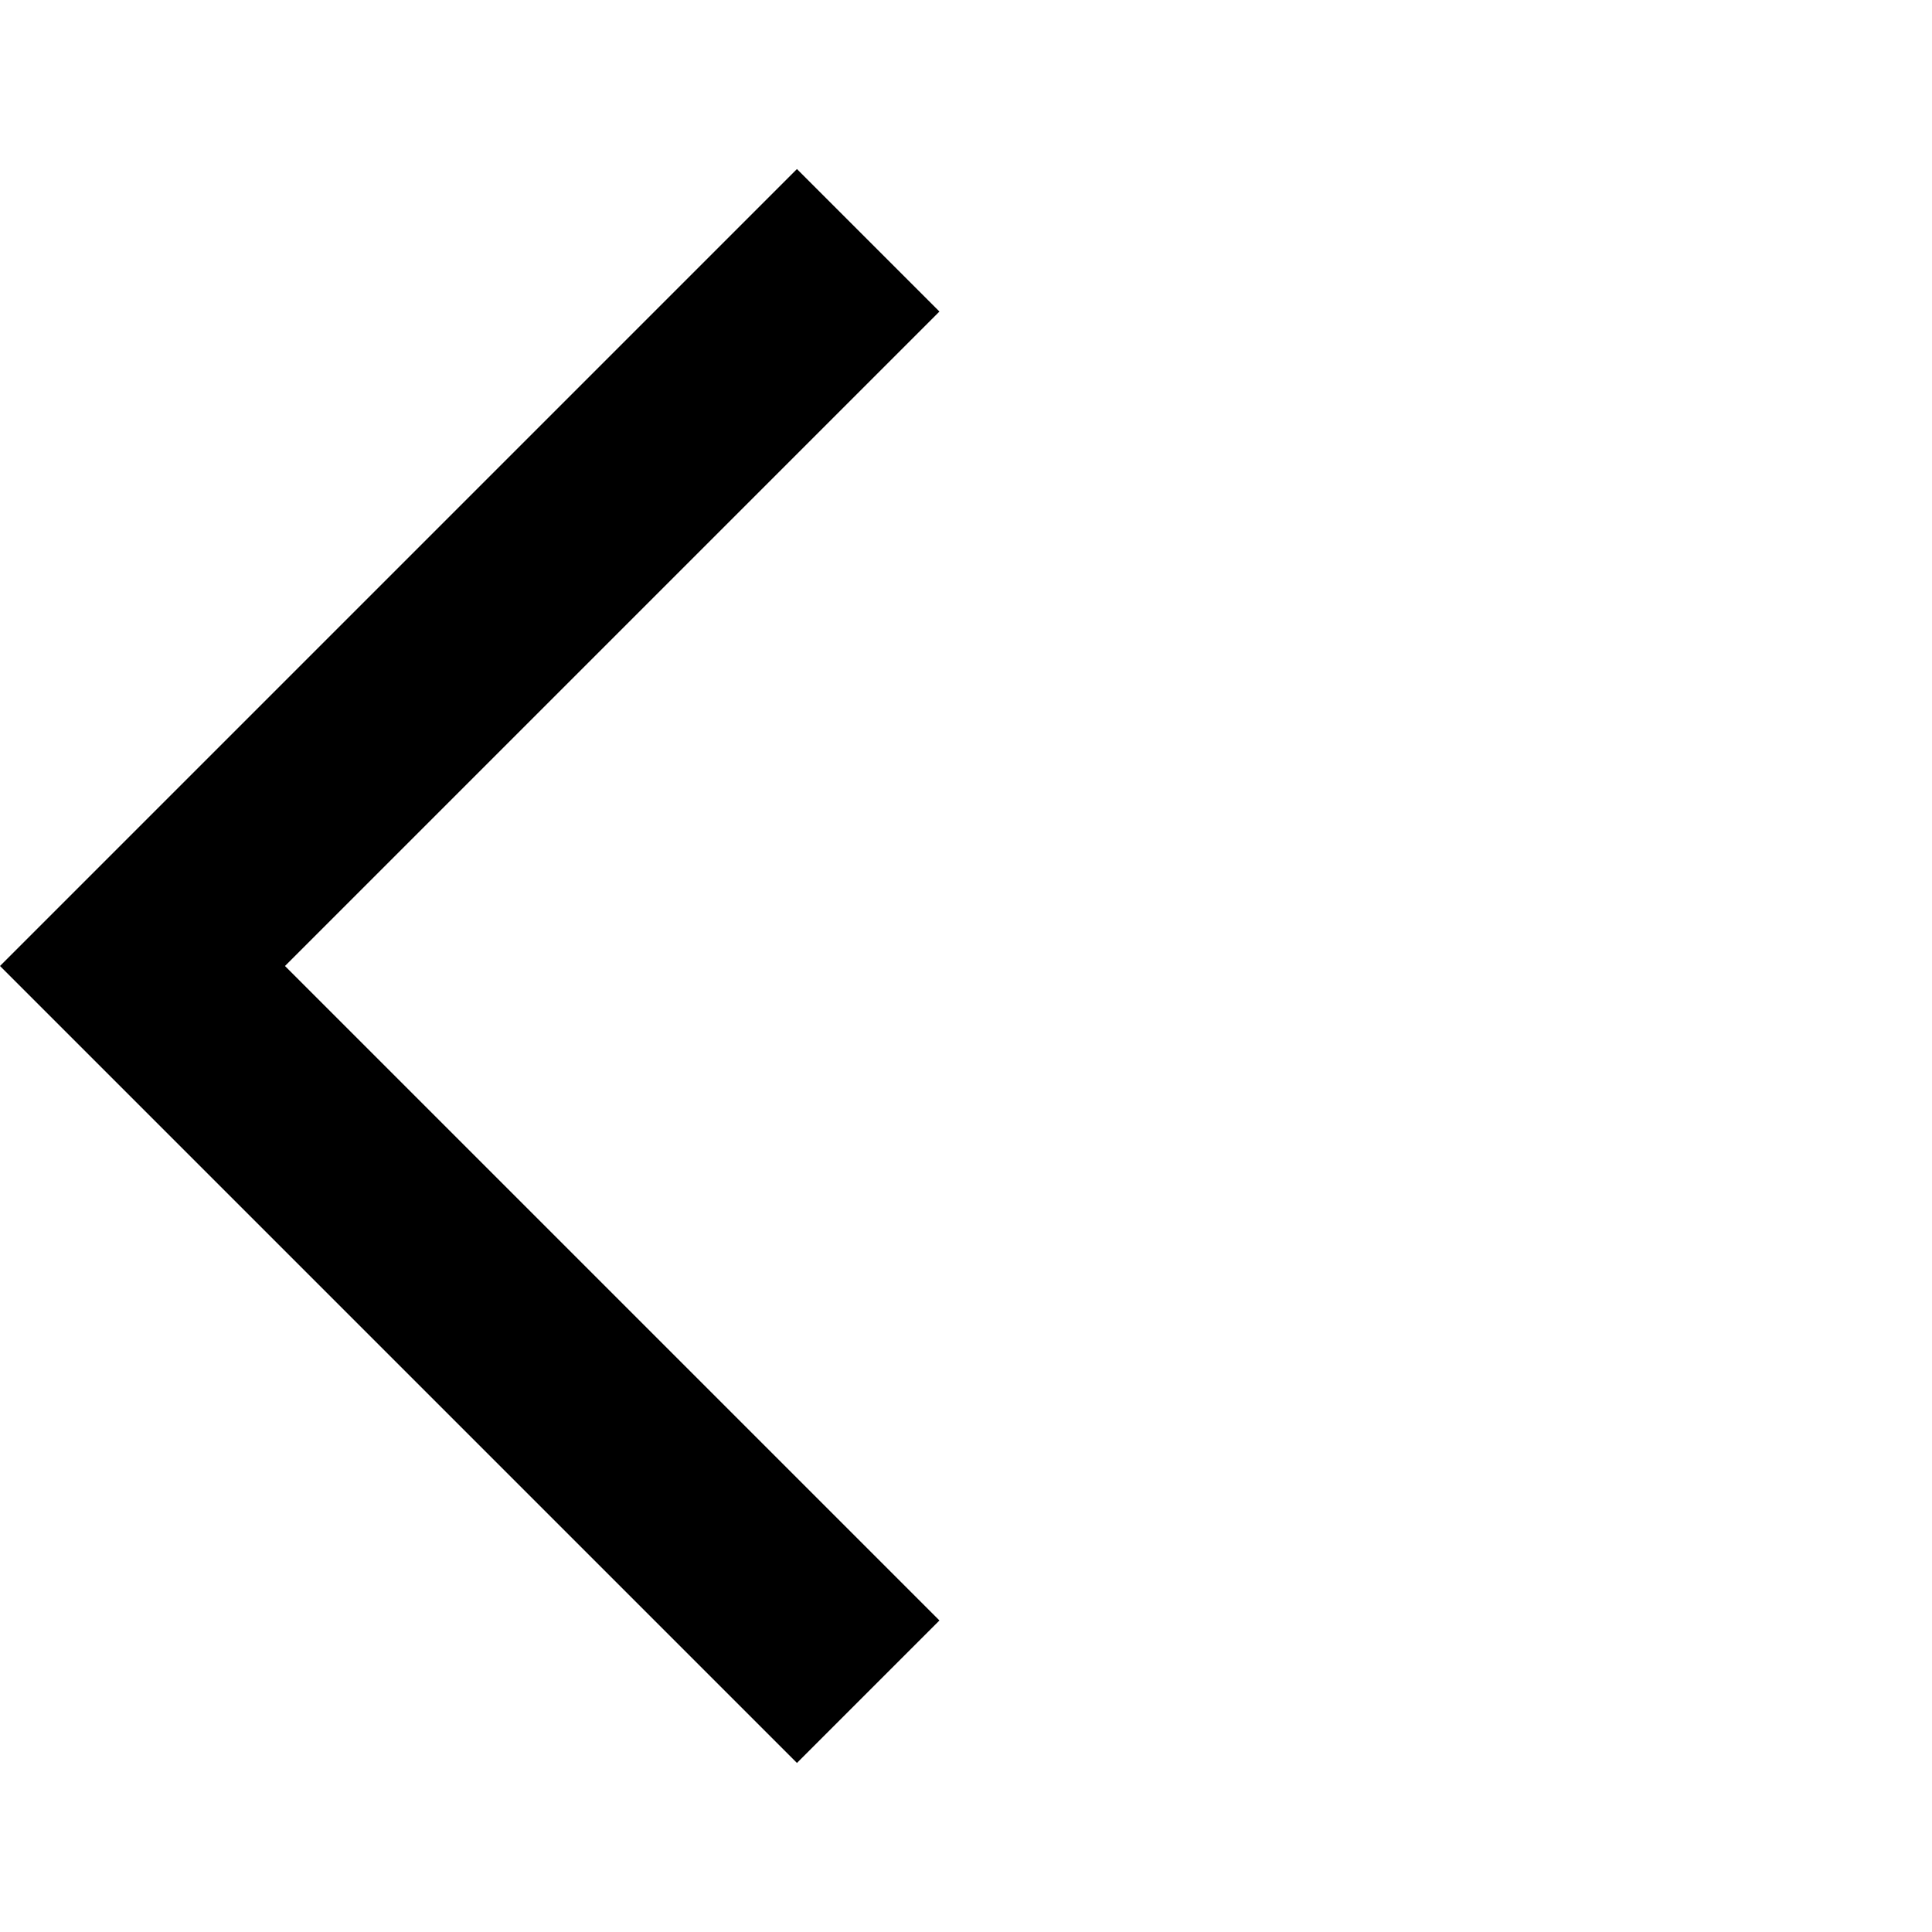
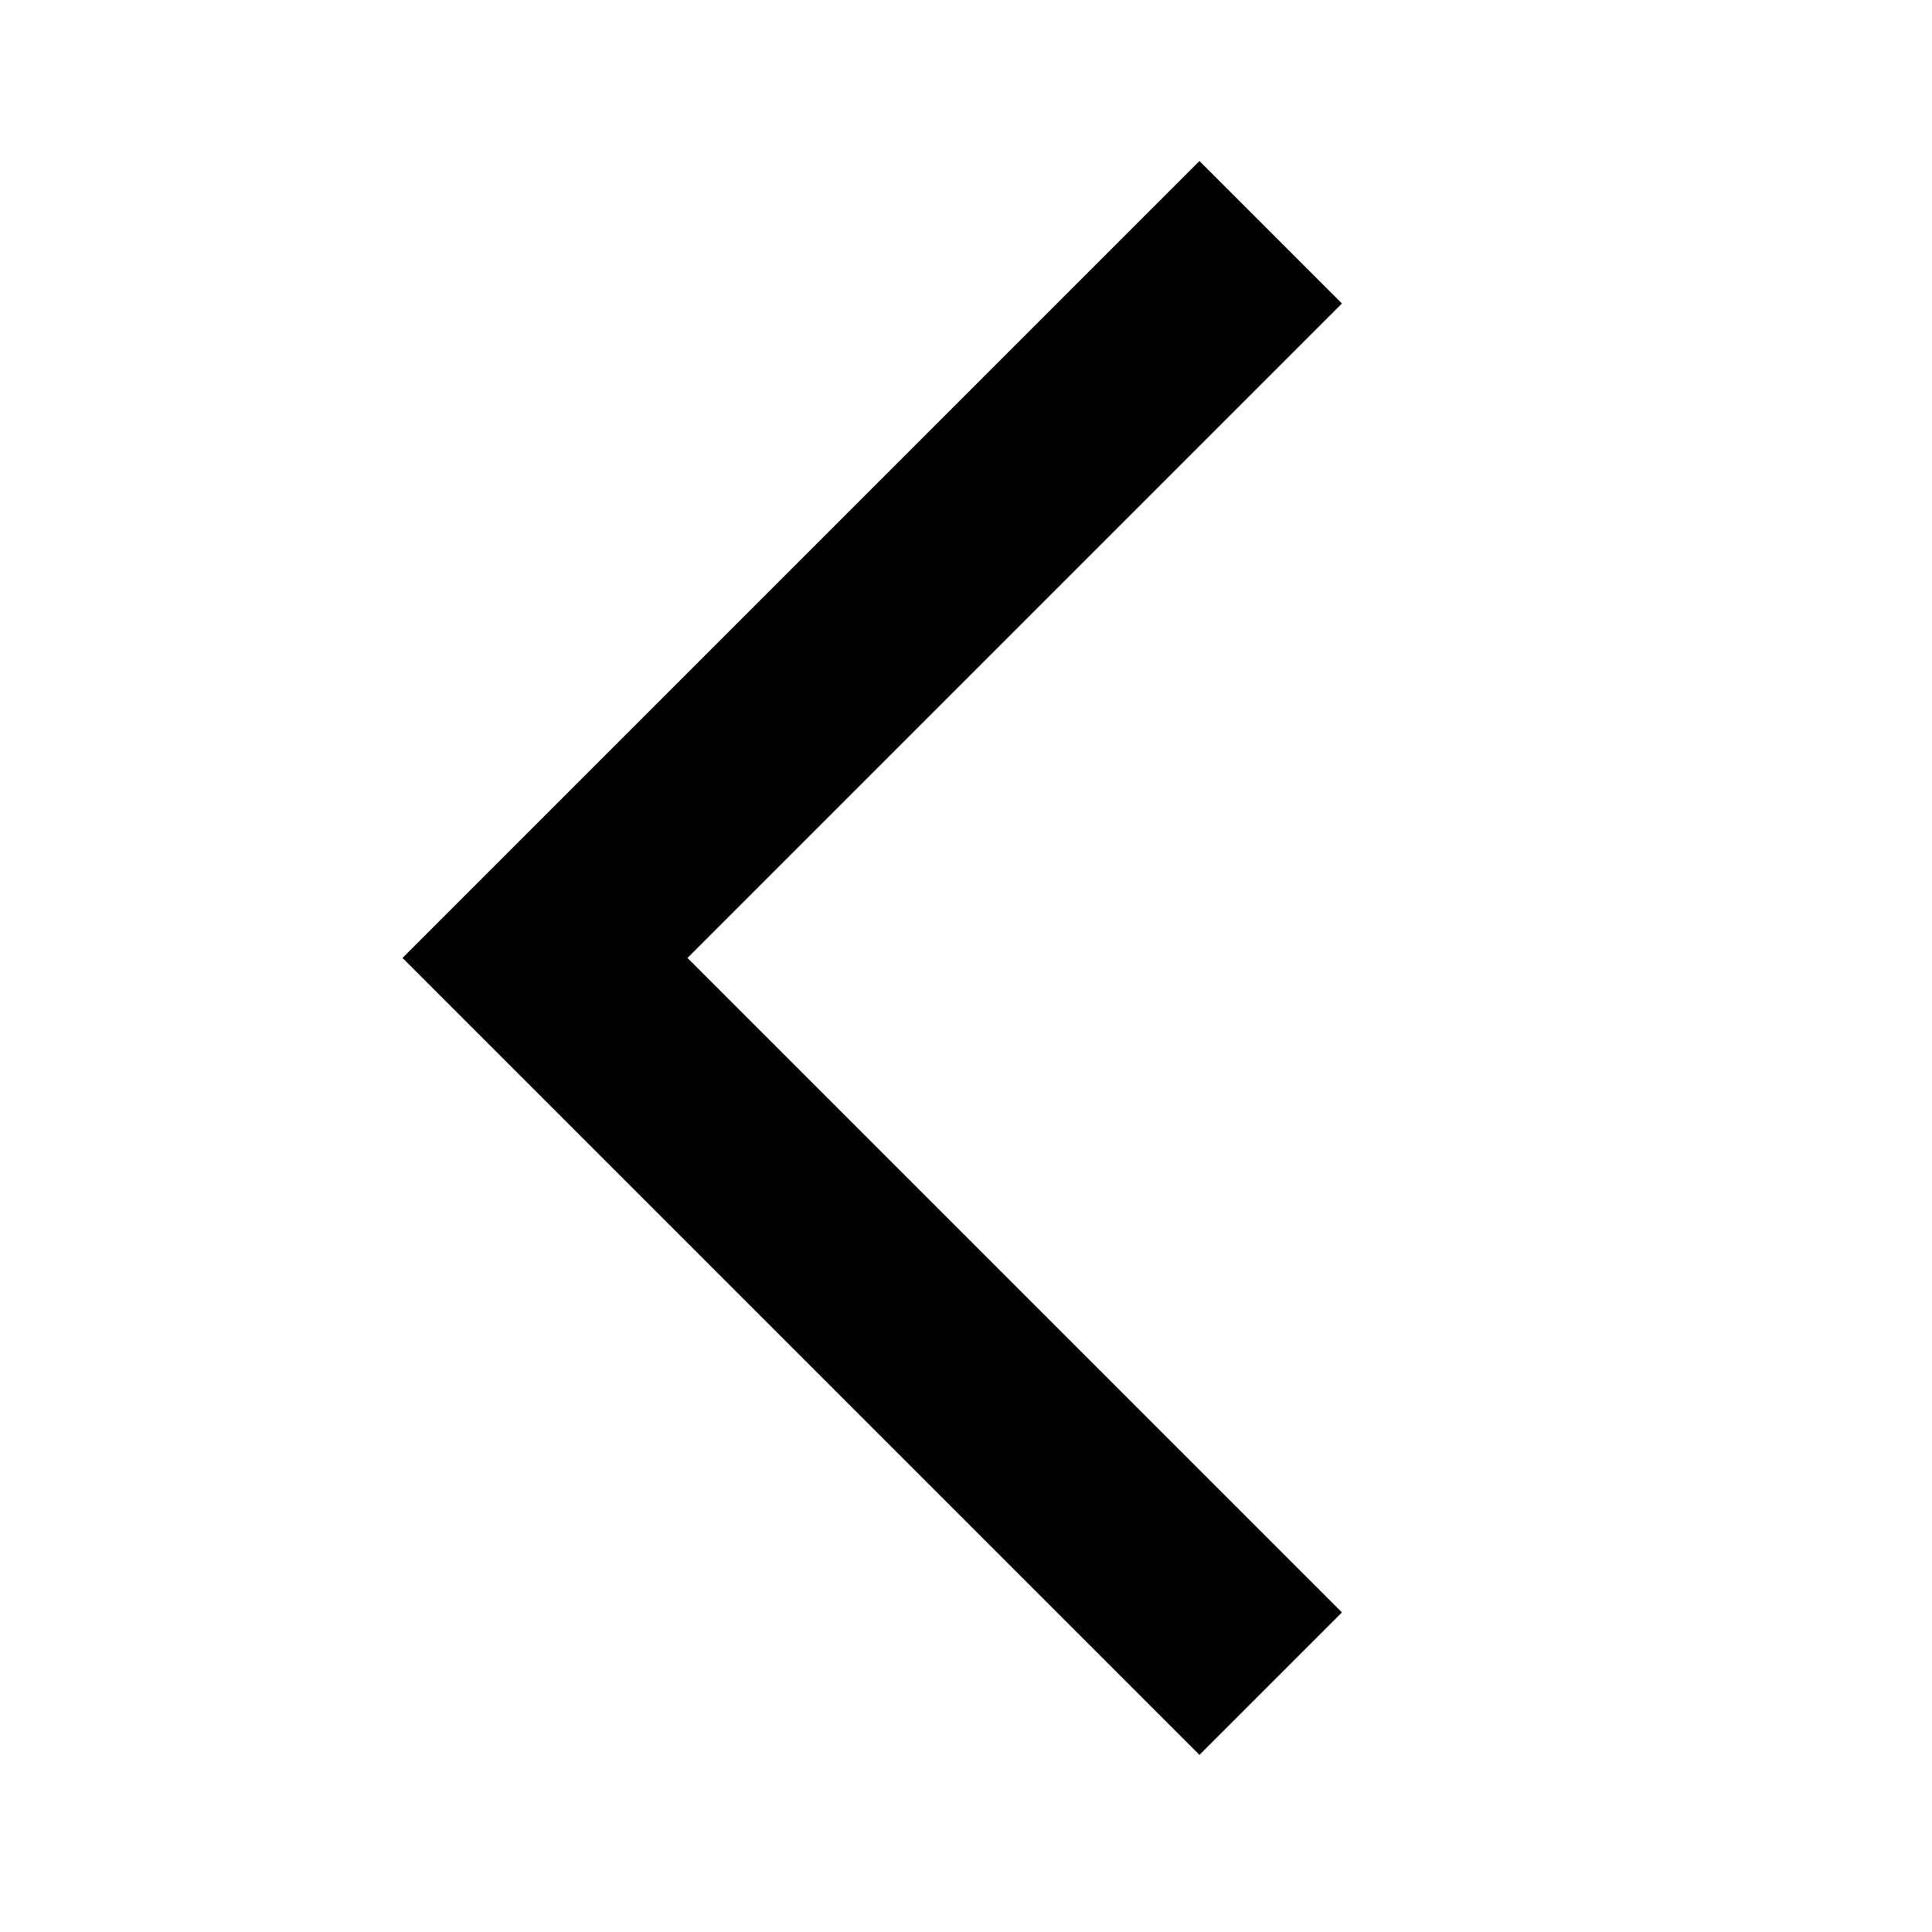
- <svg xmlns="http://www.w3.org/2000/svg" width="24" height="24" viewBox="0 0 24 24">
-   <path d="M11.67 3.87L9.9 2.1 0 12l9.9 9.9 1.77-1.77L3.54 12z" />
-   <path fill="none" d="M0 0h24v24H0z" />
+ <svg xmlns="http://www.w3.org/2000/svg" width="24px" height="24px" viewBox="0 0 24 24" version="1.1">
+   <g id="Page-1" stroke="none" stroke-width="1" fill="none" fill-rule="evenodd">
+     <polygon id="Path" fill="#000000" fill-rule="nonzero" points="16.67 3.77 14.9 2 5 11.9 14.9 21.8 16.67 20.03 8.54 11.9" />
+   </g>
</svg>
